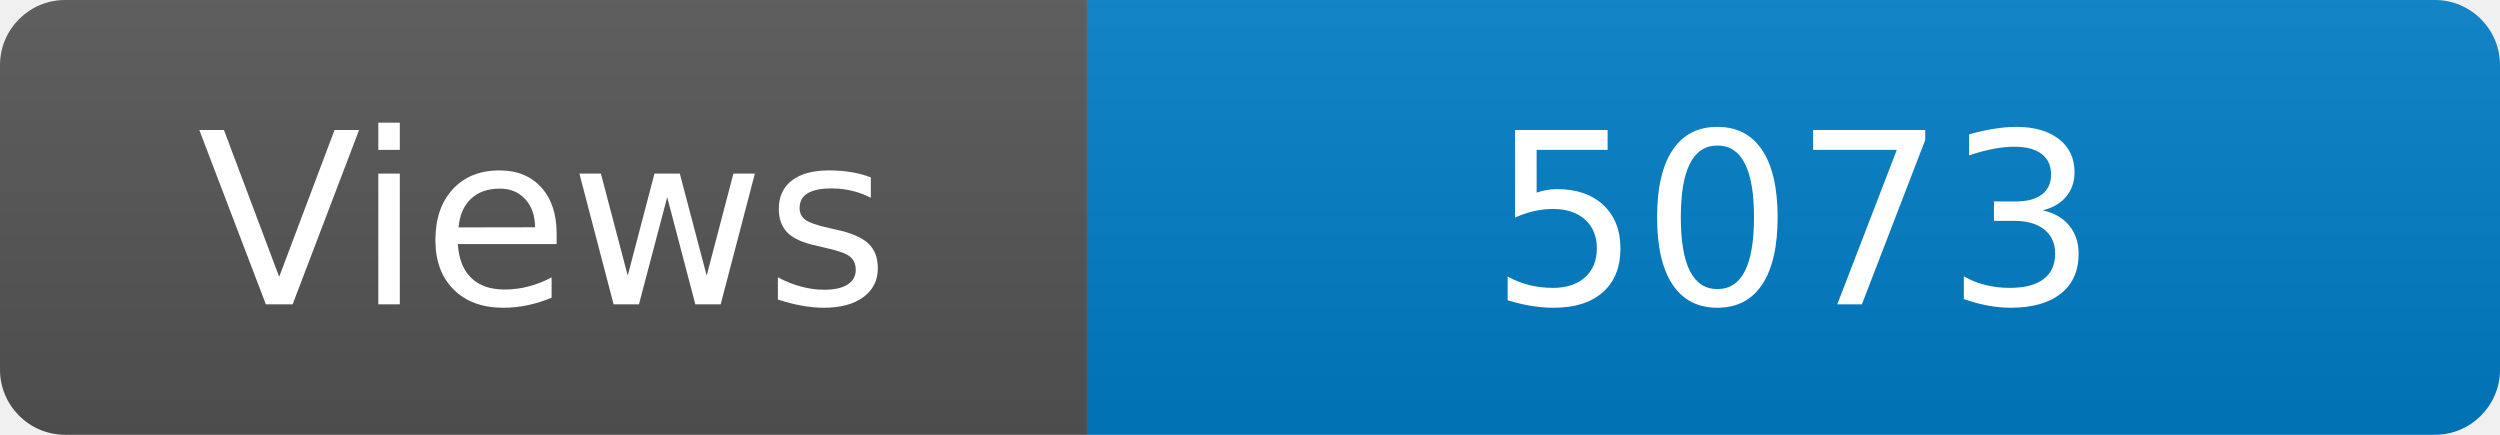
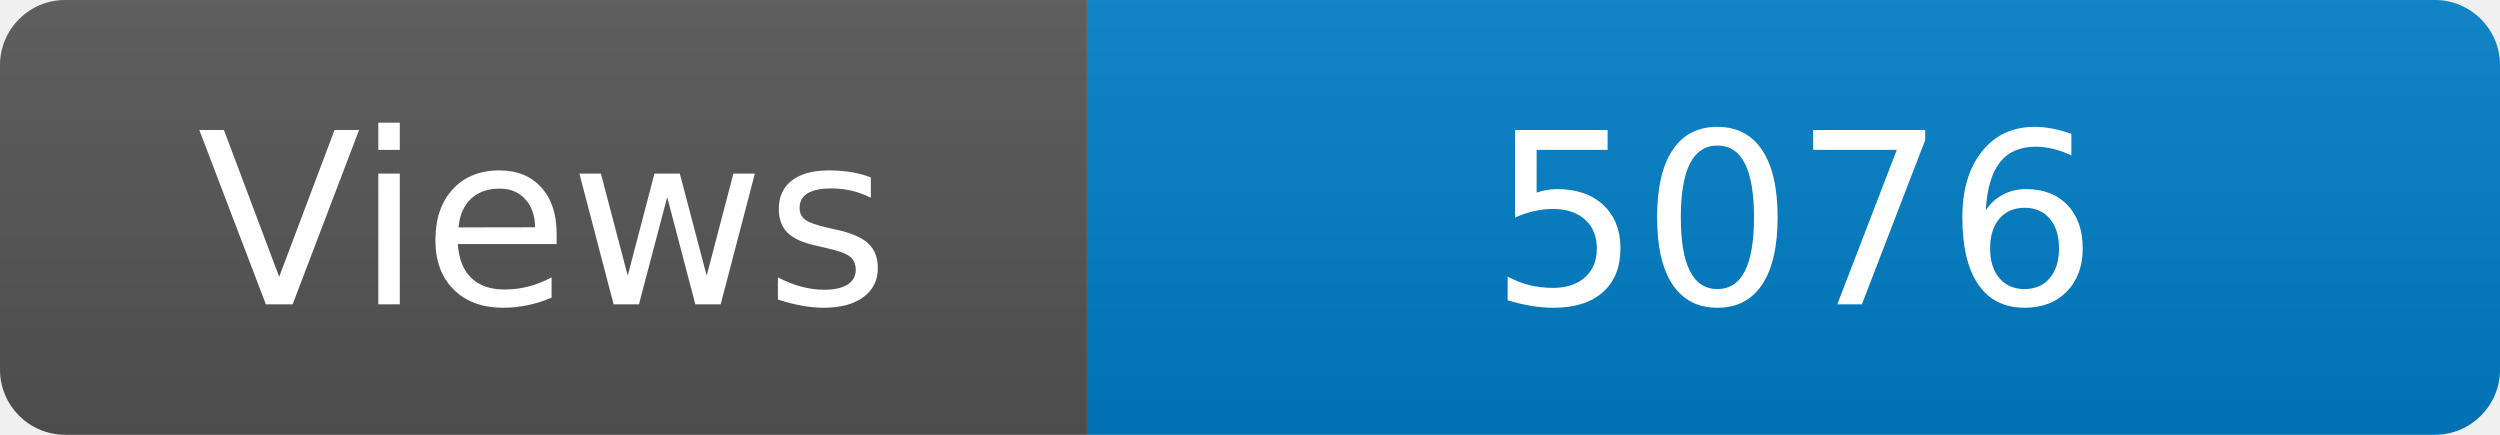
<svg xmlns="http://www.w3.org/2000/svg" width="115" height="20" role="img" aria-label="Maintained?: yes">
  <linearGradient id="s" x2="0" y2="100%">
    <stop offset="0" stop-color="#bbb" stop-opacity=".1" />
    <stop offset="1" stop-opacity=".1" />
  </linearGradient>
  <clipPath id="r">
    <rect width="115" height="20" rx="3" fill="#fff" />
  </clipPath>
  <g clip-path="url(#r)">
    <rect width="50" height="20" fill="#555" />
    <rect x="50" width="160" height="20" fill="#007ec6" />
    <rect width="115" height="20" fill="url(#s)" />
  </g>
  <g fill="#fff" text-anchor="middle" font-family="Verdana,Geneva,DejaVu Sans,sans-serif" font-size="110">
    <text x="250" y="140" transform="scale(.1)" fill="#fff">Views</text>
-     <text x="825" y="140" transform="scale(.1)" fill="#fff">5073</text>
+     <text x="825" y="140" transform="scale(.1)" fill="#fff">5076</text>
  </g>
</svg>
